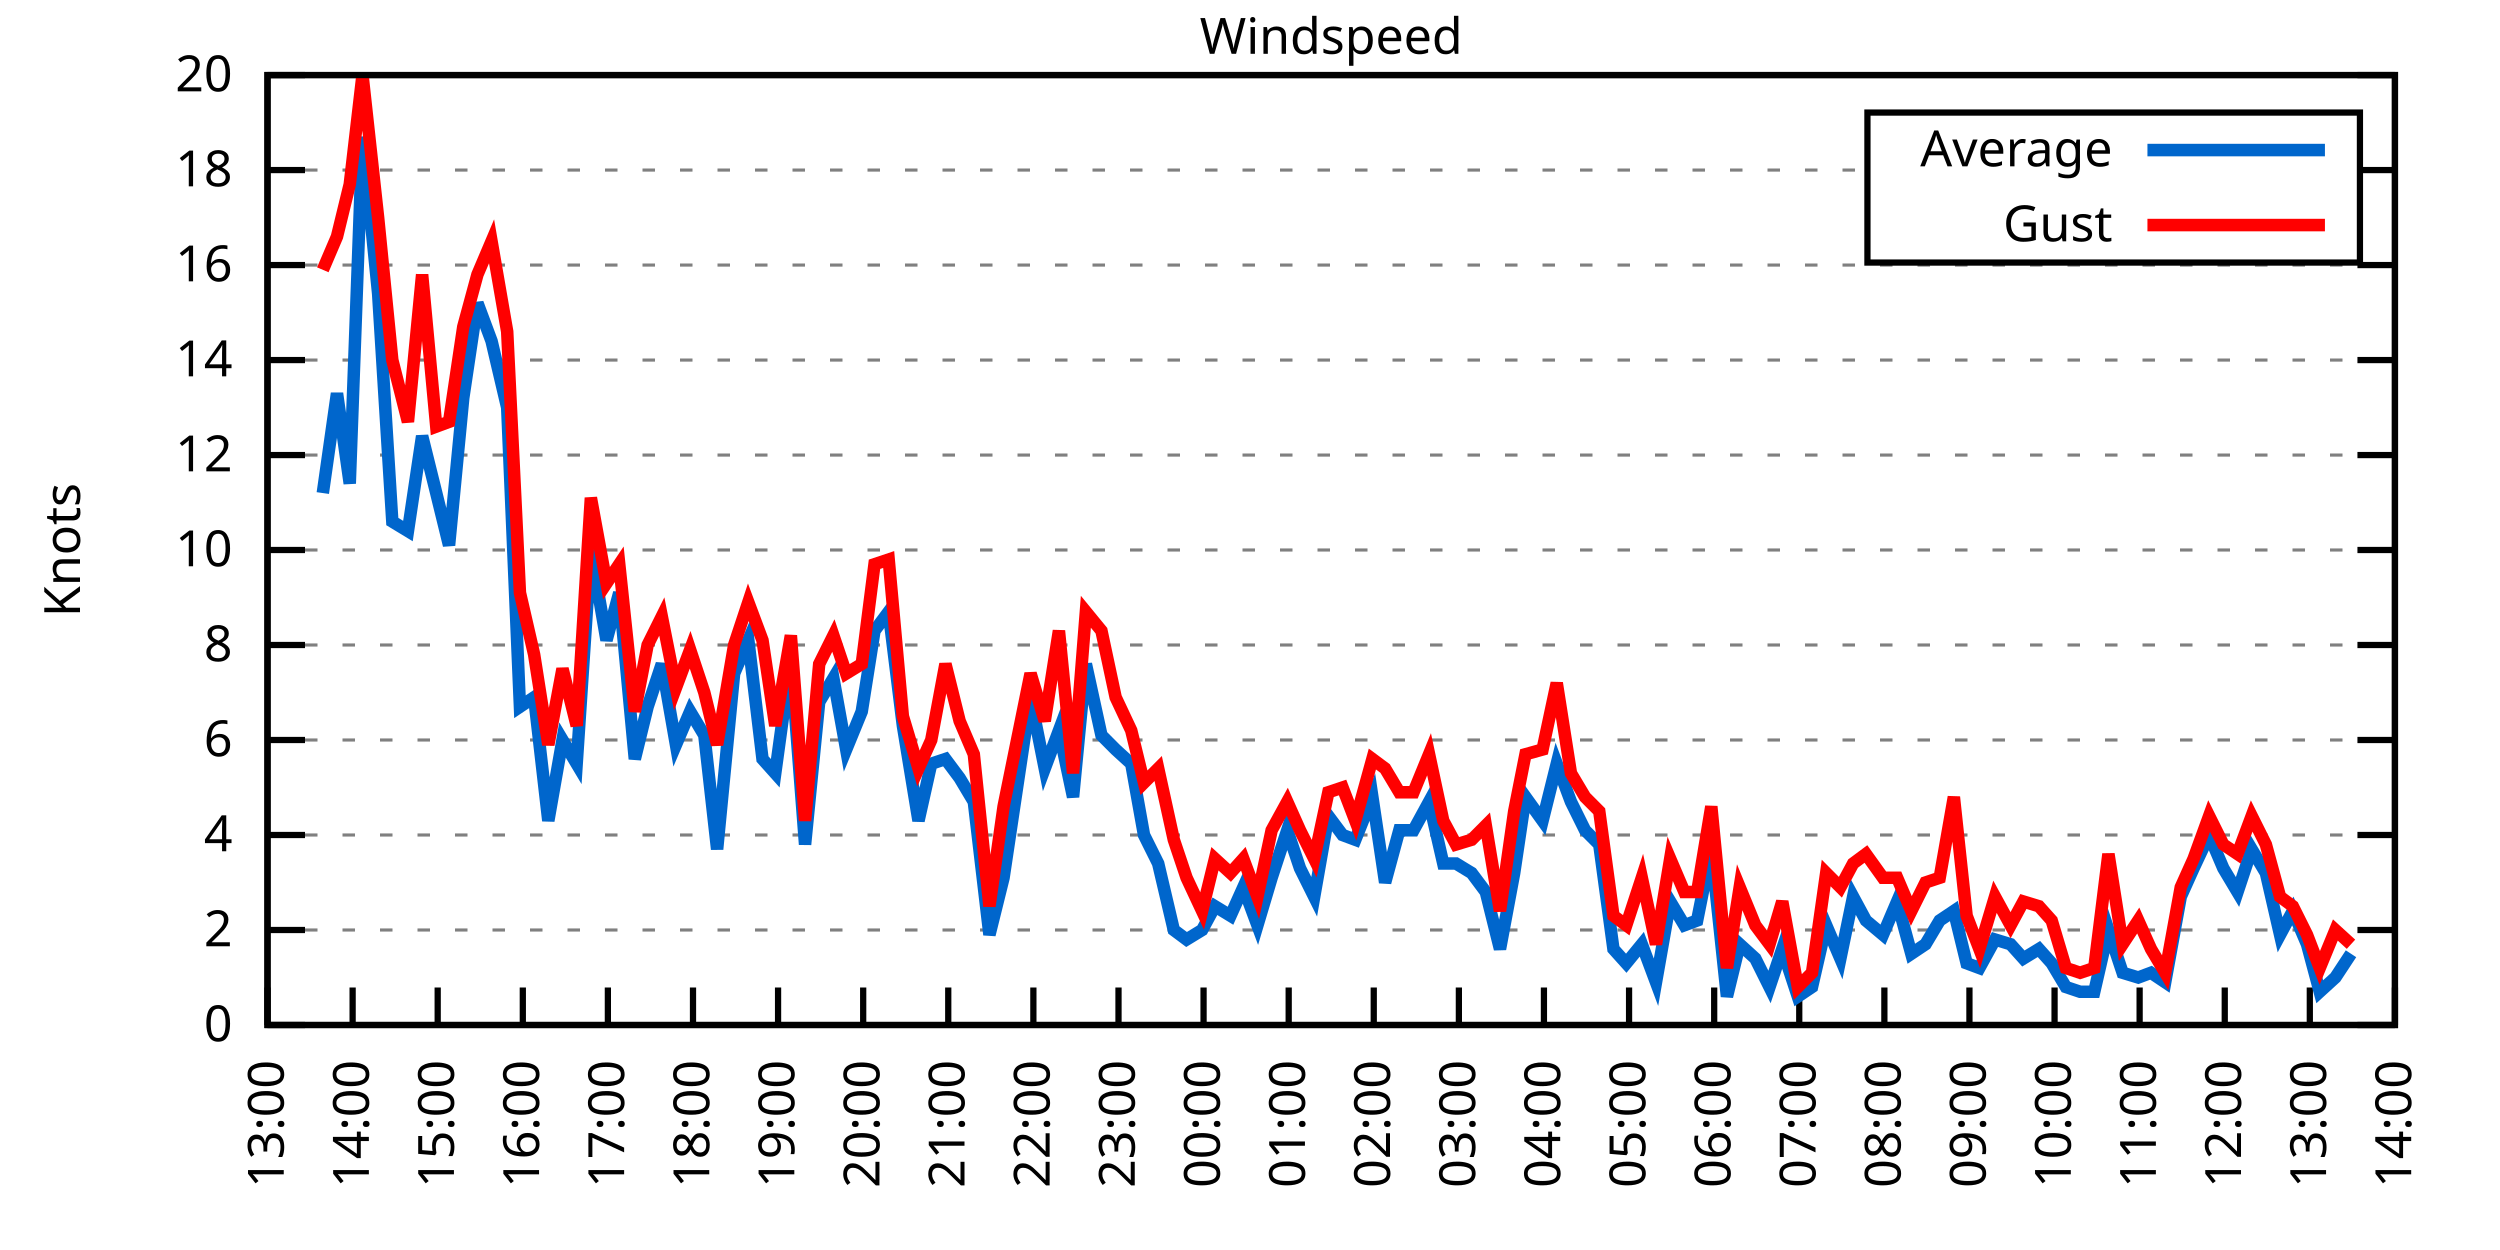
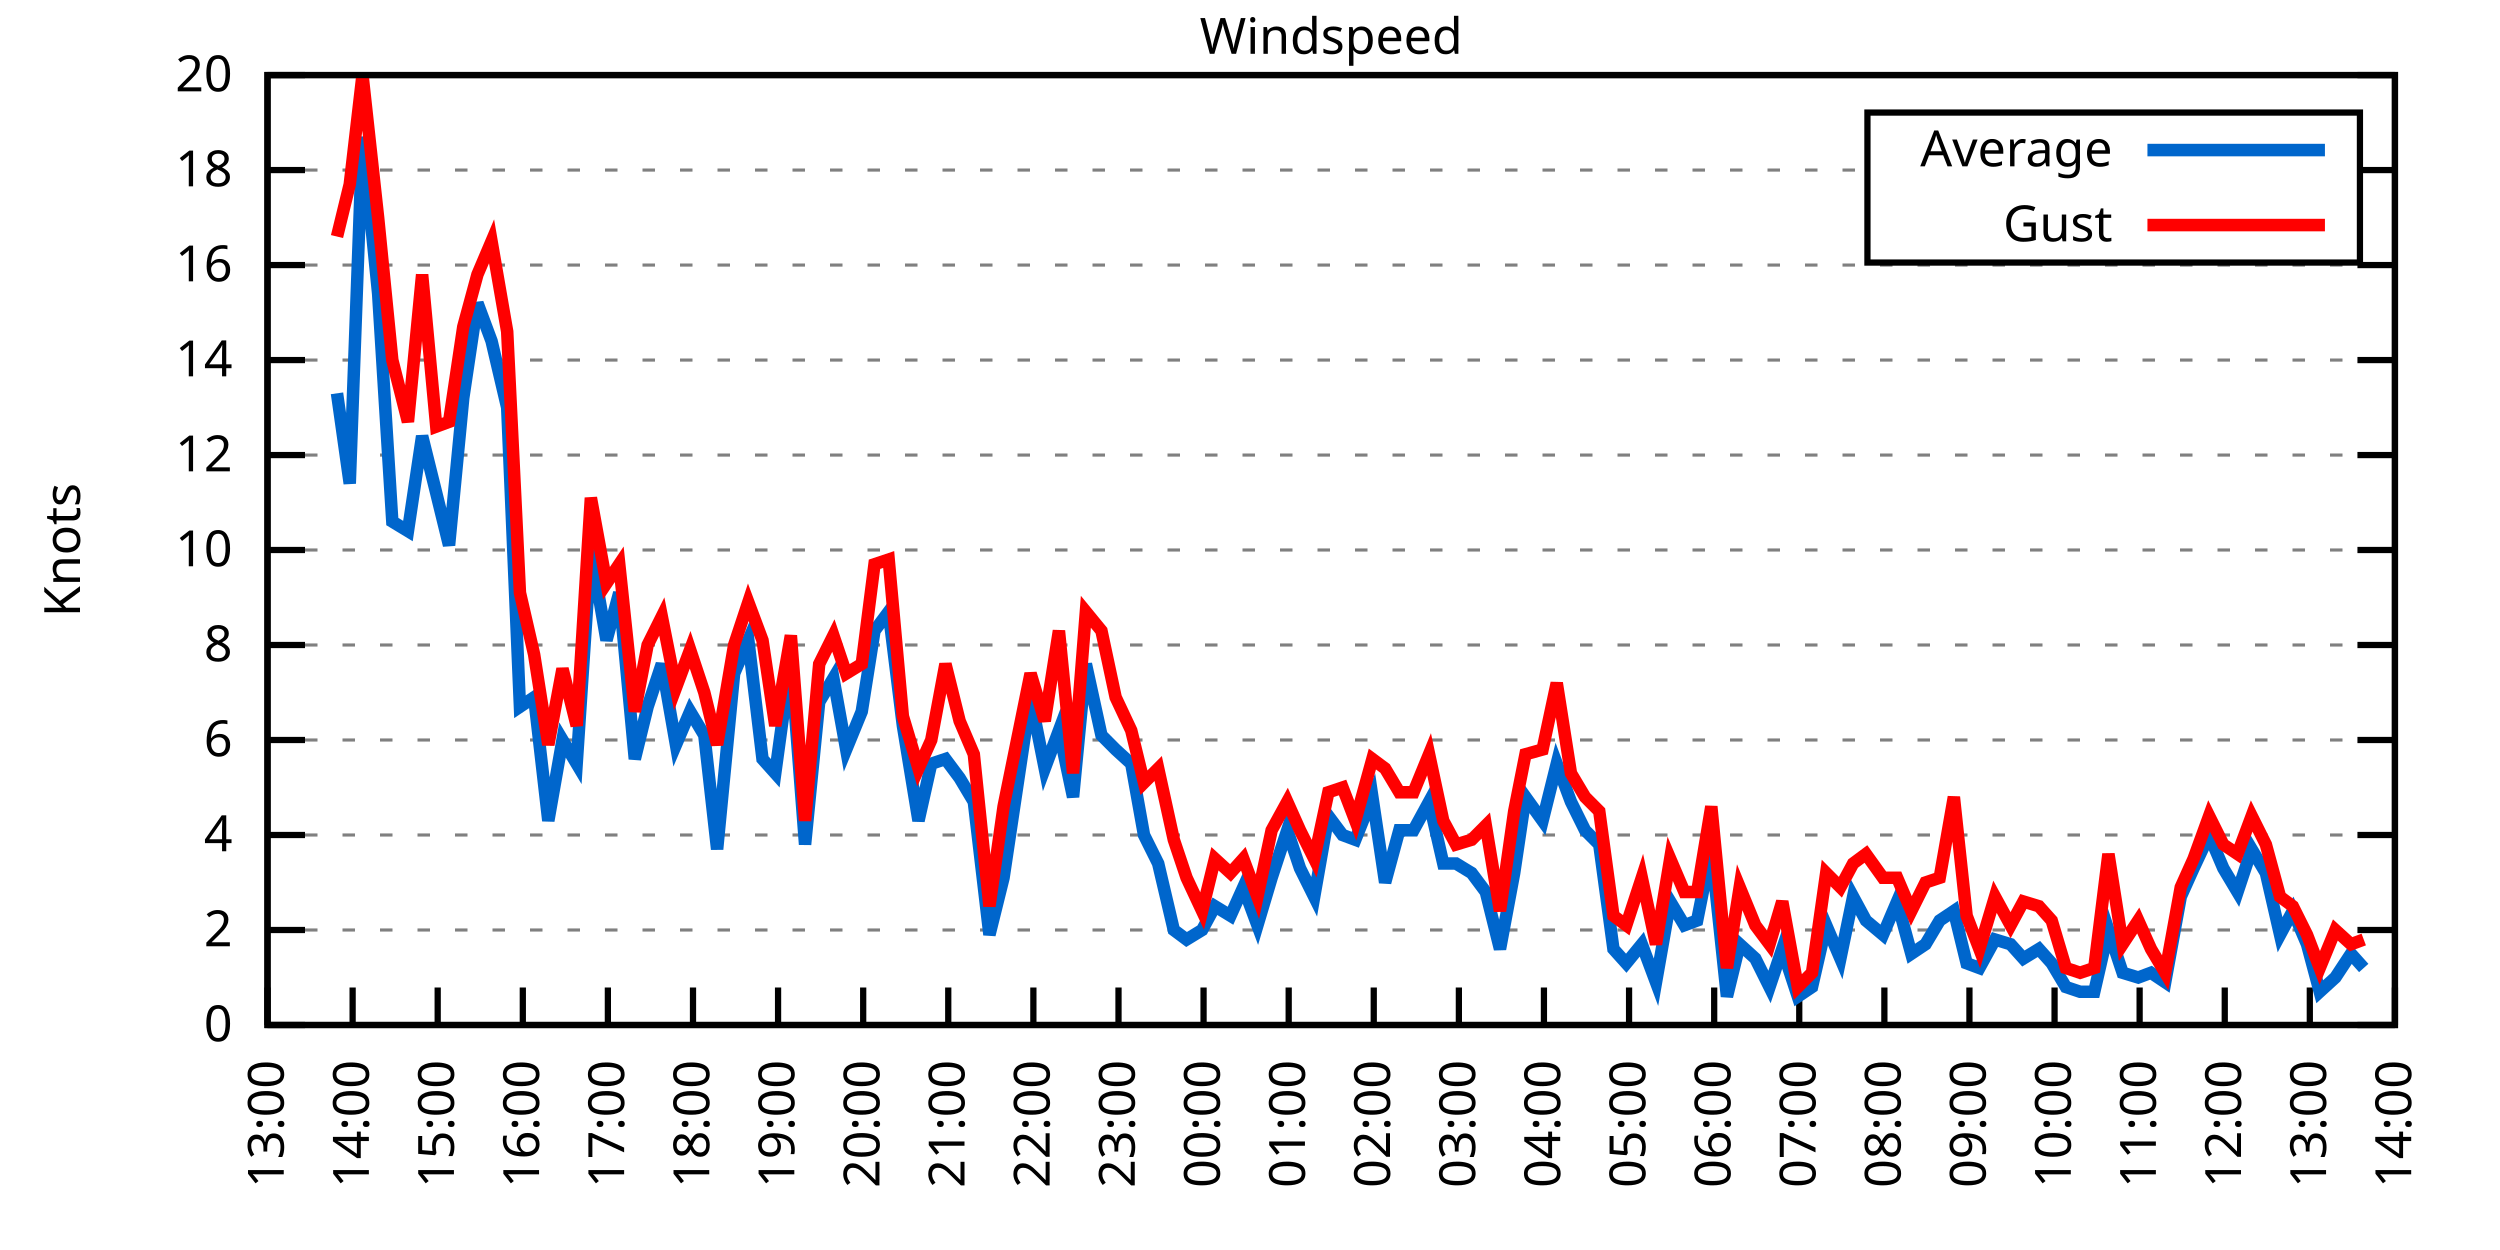
<svg xmlns="http://www.w3.org/2000/svg" xmlns:xlink="http://www.w3.org/1999/xlink" width="400" height="200" viewBox="0 0 400 200">
  <g id="gnuplot_canvas">
    <rect x="0" y="0" width="400" height="200" fill="none" />
    <defs>
      <circle id="gpDot" r="0.5" stroke-width="0.5" stroke="currentColor" />
      <path id="gpPt0" stroke-width="0.333" stroke="currentColor" d="M-1,0 h2 M0,-1 v2" />
      <path id="gpPt1" stroke-width="0.333" stroke="currentColor" d="M-1,-1 L1,1 M1,-1 L-1,1" />
      <path id="gpPt2" stroke-width="0.333" stroke="currentColor" d="M-1,0 L1,0 M0,-1 L0,1 M-1,-1 L1,1 M-1,1 L1,-1" />
      <rect id="gpPt3" stroke-width="0.333" stroke="currentColor" x="-1" y="-1" width="2" height="2" />
      <rect id="gpPt4" stroke-width="0.333" stroke="currentColor" fill="currentColor" x="-1" y="-1" width="2" height="2" />
      <circle id="gpPt5" stroke-width="0.333" stroke="currentColor" cx="0" cy="0" r="1" />
      <use xlink:href="#gpPt5" id="gpPt6" fill="currentColor" stroke="none" />
      <path id="gpPt7" stroke-width="0.333" stroke="currentColor" d="M0,-1.33 L-1.33,0.67 L1.33,0.67 z" />
      <use xlink:href="#gpPt7" id="gpPt8" fill="currentColor" stroke="none" />
      <use xlink:href="#gpPt7" id="gpPt9" stroke="currentColor" transform="rotate(180)" />
      <use xlink:href="#gpPt9" id="gpPt10" fill="currentColor" stroke="none" />
      <use xlink:href="#gpPt3" id="gpPt11" stroke="currentColor" transform="rotate(45)" />
      <use xlink:href="#gpPt11" id="gpPt12" fill="currentColor" stroke="none" />
      <path id="gpPt13" stroke-width="0.333" stroke="currentColor" d="M0,1.330 L1.265,0.411 L0.782,-1.067 L-0.782,-1.076 L-1.265,0.411 z" />
      <use xlink:href="#gpPt13" id="gpPt14" fill="currentColor" stroke="none" />
      <filter id="textbox" filterUnits="objectBoundingBox" x="0" y="0" height="1" width="1">
        <feFlood flood-color="white" flood-opacity="1" result="bgnd" />
        <feComposite in="SourceGraphic" in2="bgnd" operator="atop" />
      </filter>
      <filter id="greybox" filterUnits="objectBoundingBox" x="0" y="0" height="1" width="1">
        <feFlood flood-color="lightgrey" flood-opacity="1" result="grey" />
        <feComposite in="SourceGraphic" in2="grey" operator="atop" />
      </filter>
    </defs>
    <g fill="none" color="white" stroke="currentColor" stroke-width="1.00" stroke-linecap="butt" stroke-linejoin="miter">
</g>
    <g fill="none" color="black" stroke="currentColor" stroke-width="1.00" stroke-linecap="butt" stroke-linejoin="miter">
      <g stroke="none" shape-rendering="crispEdges">
        <polygon fill="rgb(255, 255, 255)" points="42.80,164.00 383.18,164.00 383.18,12.02 42.80,12.02 " />
      </g>
    </g>
    <g fill="none" color="black" stroke="currentColor" stroke-width="1.00" stroke-linecap="butt" stroke-linejoin="miter">
</g>
    <g fill="none" color="black" stroke="black" stroke-width="0.50" stroke-linecap="butt" stroke-linejoin="miter">
</g>
    <g fill="none" color="gray" stroke="currentColor" stroke-width="0.50" stroke-linecap="butt" stroke-linejoin="miter">
      <path stroke="gray" stroke-dasharray="2,4" class="gridline" d="M42.80,164.00 L383.19,164.00  " />
    </g>
    <g fill="none" color="gray" stroke="gray" stroke-width="1.00" stroke-linecap="butt" stroke-linejoin="miter">
</g>
    <g fill="none" color="black" stroke="currentColor" stroke-width="1.00" stroke-linecap="butt" stroke-linejoin="miter">
      <path stroke="black" d="M42.80,164.00 L48.80,164.00 M383.19,164.00 L377.19,164.00  " />
      <g transform="translate(37.20,166.60)" stroke="none" fill="black" font-family="Sans" font-size="8.00" text-anchor="end">
        <text>
          <tspan font-family="Sans"> 0</tspan>
        </text>
      </g>
    </g>
    <g fill="none" color="black" stroke="currentColor" stroke-width="1.00" stroke-linecap="butt" stroke-linejoin="miter">
</g>
    <g fill="none" color="black" stroke="black" stroke-width="0.50" stroke-linecap="butt" stroke-linejoin="miter">
</g>
    <g fill="none" color="gray" stroke="currentColor" stroke-width="0.50" stroke-linecap="butt" stroke-linejoin="miter">
      <path stroke="gray" stroke-dasharray="2,4" class="gridline" d="M42.80,148.80 L383.19,148.80  " />
    </g>
    <g fill="none" color="gray" stroke="gray" stroke-width="1.00" stroke-linecap="butt" stroke-linejoin="miter">
</g>
    <g fill="none" color="black" stroke="currentColor" stroke-width="1.00" stroke-linecap="butt" stroke-linejoin="miter">
      <path stroke="black" d="M42.80,148.80 L48.80,148.80 M383.19,148.80 L377.19,148.80  " />
      <g transform="translate(37.20,151.40)" stroke="none" fill="black" font-family="Sans" font-size="8.00" text-anchor="end">
        <text>
          <tspan font-family="Sans"> 2</tspan>
        </text>
      </g>
    </g>
    <g fill="none" color="black" stroke="currentColor" stroke-width="1.00" stroke-linecap="butt" stroke-linejoin="miter">
</g>
    <g fill="none" color="black" stroke="black" stroke-width="0.50" stroke-linecap="butt" stroke-linejoin="miter">
</g>
    <g fill="none" color="gray" stroke="currentColor" stroke-width="0.50" stroke-linecap="butt" stroke-linejoin="miter">
      <path stroke="gray" stroke-dasharray="2,4" class="gridline" d="M42.80,133.60 L383.19,133.60  " />
    </g>
    <g fill="none" color="gray" stroke="gray" stroke-width="1.00" stroke-linecap="butt" stroke-linejoin="miter">
</g>
    <g fill="none" color="black" stroke="currentColor" stroke-width="1.00" stroke-linecap="butt" stroke-linejoin="miter">
      <path stroke="black" d="M42.80,133.60 L48.80,133.60 M383.19,133.60 L377.19,133.60  " />
      <g transform="translate(37.20,136.20)" stroke="none" fill="black" font-family="Sans" font-size="8.00" text-anchor="end">
        <text>
          <tspan font-family="Sans"> 4</tspan>
        </text>
      </g>
    </g>
    <g fill="none" color="black" stroke="currentColor" stroke-width="1.00" stroke-linecap="butt" stroke-linejoin="miter">
</g>
    <g fill="none" color="black" stroke="black" stroke-width="0.50" stroke-linecap="butt" stroke-linejoin="miter">
</g>
    <g fill="none" color="gray" stroke="currentColor" stroke-width="0.50" stroke-linecap="butt" stroke-linejoin="miter">
      <path stroke="gray" stroke-dasharray="2,4" class="gridline" d="M42.80,118.40 L383.19,118.40  " />
    </g>
    <g fill="none" color="gray" stroke="gray" stroke-width="1.00" stroke-linecap="butt" stroke-linejoin="miter">
</g>
    <g fill="none" color="black" stroke="currentColor" stroke-width="1.00" stroke-linecap="butt" stroke-linejoin="miter">
      <path stroke="black" d="M42.80,118.40 L48.80,118.40 M383.19,118.40 L377.19,118.40  " />
      <g transform="translate(37.20,121.00)" stroke="none" fill="black" font-family="Sans" font-size="8.00" text-anchor="end">
        <text>
          <tspan font-family="Sans"> 6</tspan>
        </text>
      </g>
    </g>
    <g fill="none" color="black" stroke="currentColor" stroke-width="1.00" stroke-linecap="butt" stroke-linejoin="miter">
</g>
    <g fill="none" color="black" stroke="black" stroke-width="0.50" stroke-linecap="butt" stroke-linejoin="miter">
</g>
    <g fill="none" color="gray" stroke="currentColor" stroke-width="0.50" stroke-linecap="butt" stroke-linejoin="miter">
      <path stroke="gray" stroke-dasharray="2,4" class="gridline" d="M42.80,103.20 L383.19,103.20  " />
    </g>
    <g fill="none" color="gray" stroke="gray" stroke-width="1.00" stroke-linecap="butt" stroke-linejoin="miter">
</g>
    <g fill="none" color="black" stroke="currentColor" stroke-width="1.00" stroke-linecap="butt" stroke-linejoin="miter">
      <path stroke="black" d="M42.80,103.20 L48.80,103.20 M383.19,103.20 L377.19,103.20  " />
      <g transform="translate(37.20,105.80)" stroke="none" fill="black" font-family="Sans" font-size="8.00" text-anchor="end">
        <text>
          <tspan font-family="Sans"> 8</tspan>
        </text>
      </g>
    </g>
    <g fill="none" color="black" stroke="currentColor" stroke-width="1.00" stroke-linecap="butt" stroke-linejoin="miter">
</g>
    <g fill="none" color="black" stroke="black" stroke-width="0.50" stroke-linecap="butt" stroke-linejoin="miter">
</g>
    <g fill="none" color="gray" stroke="currentColor" stroke-width="0.50" stroke-linecap="butt" stroke-linejoin="miter">
      <path stroke="gray" stroke-dasharray="2,4" class="gridline" d="M42.80,88.00 L383.19,88.00  " />
    </g>
    <g fill="none" color="gray" stroke="gray" stroke-width="1.00" stroke-linecap="butt" stroke-linejoin="miter">
</g>
    <g fill="none" color="black" stroke="currentColor" stroke-width="1.00" stroke-linecap="butt" stroke-linejoin="miter">
      <path stroke="black" d="M42.80,88.00 L48.80,88.00 M383.19,88.00 L377.19,88.00  " />
      <g transform="translate(37.20,90.60)" stroke="none" fill="black" font-family="Sans" font-size="8.00" text-anchor="end">
        <text>
          <tspan font-family="Sans"> 10</tspan>
        </text>
      </g>
    </g>
    <g fill="none" color="black" stroke="currentColor" stroke-width="1.00" stroke-linecap="butt" stroke-linejoin="miter">
</g>
    <g fill="none" color="black" stroke="black" stroke-width="0.50" stroke-linecap="butt" stroke-linejoin="miter">
</g>
    <g fill="none" color="gray" stroke="currentColor" stroke-width="0.50" stroke-linecap="butt" stroke-linejoin="miter">
      <path stroke="gray" stroke-dasharray="2,4" class="gridline" d="M42.80,72.81 L383.19,72.81  " />
    </g>
    <g fill="none" color="gray" stroke="gray" stroke-width="1.00" stroke-linecap="butt" stroke-linejoin="miter">
</g>
    <g fill="none" color="black" stroke="currentColor" stroke-width="1.00" stroke-linecap="butt" stroke-linejoin="miter">
      <path stroke="black" d="M42.80,72.81 L48.80,72.81 M383.19,72.81 L377.19,72.81  " />
      <g transform="translate(37.20,75.41)" stroke="none" fill="black" font-family="Sans" font-size="8.00" text-anchor="end">
        <text>
          <tspan font-family="Sans"> 12</tspan>
        </text>
      </g>
    </g>
    <g fill="none" color="black" stroke="currentColor" stroke-width="1.00" stroke-linecap="butt" stroke-linejoin="miter">
</g>
    <g fill="none" color="black" stroke="black" stroke-width="0.50" stroke-linecap="butt" stroke-linejoin="miter">
</g>
    <g fill="none" color="gray" stroke="currentColor" stroke-width="0.50" stroke-linecap="butt" stroke-linejoin="miter">
      <path stroke="gray" stroke-dasharray="2,4" class="gridline" d="M42.80,57.61 L383.19,57.61  " />
    </g>
    <g fill="none" color="gray" stroke="gray" stroke-width="1.00" stroke-linecap="butt" stroke-linejoin="miter">
</g>
    <g fill="none" color="black" stroke="currentColor" stroke-width="1.00" stroke-linecap="butt" stroke-linejoin="miter">
      <path stroke="black" d="M42.80,57.61 L48.80,57.61 M383.19,57.61 L377.19,57.61  " />
      <g transform="translate(37.20,60.21)" stroke="none" fill="black" font-family="Sans" font-size="8.00" text-anchor="end">
        <text>
          <tspan font-family="Sans"> 14</tspan>
        </text>
      </g>
    </g>
    <g fill="none" color="black" stroke="currentColor" stroke-width="1.00" stroke-linecap="butt" stroke-linejoin="miter">
</g>
    <g fill="none" color="black" stroke="black" stroke-width="0.50" stroke-linecap="butt" stroke-linejoin="miter">
</g>
    <g fill="none" color="gray" stroke="currentColor" stroke-width="0.50" stroke-linecap="butt" stroke-linejoin="miter">
      <path stroke="gray" stroke-dasharray="2,4" class="gridline" d="M42.80,42.41 L383.19,42.41  " />
    </g>
    <g fill="none" color="gray" stroke="gray" stroke-width="1.00" stroke-linecap="butt" stroke-linejoin="miter">
</g>
    <g fill="none" color="black" stroke="currentColor" stroke-width="1.00" stroke-linecap="butt" stroke-linejoin="miter">
      <path stroke="black" d="M42.80,42.41 L48.80,42.41 M383.19,42.41 L377.19,42.41  " />
      <g transform="translate(37.20,45.01)" stroke="none" fill="black" font-family="Sans" font-size="8.00" text-anchor="end">
        <text>
          <tspan font-family="Sans"> 16</tspan>
        </text>
      </g>
    </g>
    <g fill="none" color="black" stroke="currentColor" stroke-width="1.00" stroke-linecap="butt" stroke-linejoin="miter">
</g>
    <g fill="none" color="black" stroke="black" stroke-width="0.50" stroke-linecap="butt" stroke-linejoin="miter">
</g>
    <g fill="none" color="gray" stroke="currentColor" stroke-width="0.50" stroke-linecap="butt" stroke-linejoin="miter">
      <path stroke="gray" stroke-dasharray="2,4" class="gridline" d="M42.80,27.21 L298.79,27.21 M377.59,27.21 L383.19,27.21  " />
    </g>
    <g fill="none" color="gray" stroke="gray" stroke-width="1.00" stroke-linecap="butt" stroke-linejoin="miter">
</g>
    <g fill="none" color="black" stroke="currentColor" stroke-width="1.00" stroke-linecap="butt" stroke-linejoin="miter">
      <path stroke="black" d="M42.80,27.21 L48.80,27.21 M383.19,27.21 L377.19,27.21  " />
      <g transform="translate(37.20,29.81)" stroke="none" fill="black" font-family="Sans" font-size="8.00" text-anchor="end">
        <text>
          <tspan font-family="Sans"> 18</tspan>
        </text>
      </g>
    </g>
    <g fill="none" color="black" stroke="currentColor" stroke-width="1.00" stroke-linecap="butt" stroke-linejoin="miter">
</g>
    <g fill="none" color="black" stroke="black" stroke-width="0.50" stroke-linecap="butt" stroke-linejoin="miter">
</g>
    <g fill="none" color="gray" stroke="currentColor" stroke-width="0.50" stroke-linecap="butt" stroke-linejoin="miter">
      <path stroke="gray" stroke-dasharray="2,4" class="gridline" d="M42.80,12.01 L383.19,12.01  " />
    </g>
    <g fill="none" color="gray" stroke="gray" stroke-width="1.00" stroke-linecap="butt" stroke-linejoin="miter">
</g>
    <g fill="none" color="black" stroke="currentColor" stroke-width="1.00" stroke-linecap="butt" stroke-linejoin="miter">
      <path stroke="black" d="M42.80,12.01 L48.80,12.01 M383.19,12.01 L377.19,12.01  " />
      <g transform="translate(37.20,14.61)" stroke="none" fill="black" font-family="Sans" font-size="8.00" text-anchor="end">
        <text>
          <tspan font-family="Sans"> 20</tspan>
        </text>
      </g>
    </g>
    <g fill="none" color="black" stroke="currentColor" stroke-width="1.00" stroke-linecap="butt" stroke-linejoin="miter">
      <path stroke="black" d="M42.80,164.00 L42.80,158.00  " />
      <g transform="translate(45.40,169.60) rotate(270.00)" stroke="none" fill="black" font-family="Sans" font-size="8.00" text-anchor="end">
        <text>
          <tspan font-family="Sans">13:00</tspan>
        </text>
      </g>
    </g>
    <g fill="none" color="black" stroke="currentColor" stroke-width="1.00" stroke-linecap="butt" stroke-linejoin="miter">
      <path stroke="black" d="M56.42,164.00 L56.42,158.00  " />
      <g transform="translate(59.02,169.60) rotate(270.00)" stroke="none" fill="black" font-family="Sans" font-size="8.00" text-anchor="end">
        <text>
          <tspan font-family="Sans">14:00</tspan>
        </text>
      </g>
    </g>
    <g fill="none" color="black" stroke="currentColor" stroke-width="1.00" stroke-linecap="butt" stroke-linejoin="miter">
      <path stroke="black" d="M70.03,164.00 L70.03,158.00  " />
      <g transform="translate(72.63,169.60) rotate(270.00)" stroke="none" fill="black" font-family="Sans" font-size="8.00" text-anchor="end">
        <text>
          <tspan font-family="Sans">15:00</tspan>
        </text>
      </g>
    </g>
    <g fill="none" color="black" stroke="currentColor" stroke-width="1.00" stroke-linecap="butt" stroke-linejoin="miter">
      <path stroke="black" d="M83.65,164.00 L83.65,158.00  " />
      <g transform="translate(86.25,169.60) rotate(270.00)" stroke="none" fill="black" font-family="Sans" font-size="8.00" text-anchor="end">
        <text>
          <tspan font-family="Sans">16:00</tspan>
        </text>
      </g>
    </g>
    <g fill="none" color="black" stroke="currentColor" stroke-width="1.00" stroke-linecap="butt" stroke-linejoin="miter">
      <path stroke="black" d="M97.26,164.00 L97.26,158.00  " />
      <g transform="translate(99.86,169.60) rotate(270.00)" stroke="none" fill="black" font-family="Sans" font-size="8.00" text-anchor="end">
        <text>
          <tspan font-family="Sans">17:00</tspan>
        </text>
      </g>
    </g>
    <g fill="none" color="black" stroke="currentColor" stroke-width="1.00" stroke-linecap="butt" stroke-linejoin="miter">
      <path stroke="black" d="M110.88,164.00 L110.88,158.00  " />
      <g transform="translate(113.48,169.60) rotate(270.00)" stroke="none" fill="black" font-family="Sans" font-size="8.00" text-anchor="end">
        <text>
          <tspan font-family="Sans">18:00</tspan>
        </text>
      </g>
    </g>
    <g fill="none" color="black" stroke="currentColor" stroke-width="1.00" stroke-linecap="butt" stroke-linejoin="miter">
      <path stroke="black" d="M124.49,164.00 L124.49,158.00  " />
      <g transform="translate(127.09,169.60) rotate(270.00)" stroke="none" fill="black" font-family="Sans" font-size="8.00" text-anchor="end">
        <text>
          <tspan font-family="Sans">19:00</tspan>
        </text>
      </g>
    </g>
    <g fill="none" color="black" stroke="currentColor" stroke-width="1.00" stroke-linecap="butt" stroke-linejoin="miter">
      <path stroke="black" d="M138.11,164.00 L138.11,158.00  " />
      <g transform="translate(140.71,169.60) rotate(270.00)" stroke="none" fill="black" font-family="Sans" font-size="8.00" text-anchor="end">
        <text>
          <tspan font-family="Sans">20:00</tspan>
        </text>
      </g>
    </g>
    <g fill="none" color="black" stroke="currentColor" stroke-width="1.00" stroke-linecap="butt" stroke-linejoin="miter">
      <path stroke="black" d="M151.72,164.00 L151.72,158.00  " />
      <g transform="translate(154.32,169.60) rotate(270.00)" stroke="none" fill="black" font-family="Sans" font-size="8.00" text-anchor="end">
        <text>
          <tspan font-family="Sans">21:00</tspan>
        </text>
      </g>
    </g>
    <g fill="none" color="black" stroke="currentColor" stroke-width="1.00" stroke-linecap="butt" stroke-linejoin="miter">
      <path stroke="black" d="M165.34,164.00 L165.34,158.00  " />
      <g transform="translate(167.94,169.60) rotate(270.00)" stroke="none" fill="black" font-family="Sans" font-size="8.00" text-anchor="end">
        <text>
          <tspan font-family="Sans">22:00</tspan>
        </text>
      </g>
    </g>
    <g fill="none" color="black" stroke="currentColor" stroke-width="1.00" stroke-linecap="butt" stroke-linejoin="miter">
      <path stroke="black" d="M178.96,164.00 L178.96,158.00  " />
      <g transform="translate(181.56,169.60) rotate(270.00)" stroke="none" fill="black" font-family="Sans" font-size="8.00" text-anchor="end">
        <text>
          <tspan font-family="Sans">23:00</tspan>
        </text>
      </g>
    </g>
    <g fill="none" color="black" stroke="currentColor" stroke-width="1.00" stroke-linecap="butt" stroke-linejoin="miter">
      <path stroke="black" d="M192.57,164.00 L192.57,158.00  " />
      <g transform="translate(195.17,169.60) rotate(270.00)" stroke="none" fill="black" font-family="Sans" font-size="8.00" text-anchor="end">
        <text>
          <tspan font-family="Sans">00:00</tspan>
        </text>
      </g>
    </g>
    <g fill="none" color="black" stroke="currentColor" stroke-width="1.00" stroke-linecap="butt" stroke-linejoin="miter">
      <path stroke="black" d="M206.19,164.00 L206.19,158.00  " />
      <g transform="translate(208.79,169.60) rotate(270.00)" stroke="none" fill="black" font-family="Sans" font-size="8.00" text-anchor="end">
        <text>
          <tspan font-family="Sans">01:00</tspan>
        </text>
      </g>
    </g>
    <g fill="none" color="black" stroke="currentColor" stroke-width="1.00" stroke-linecap="butt" stroke-linejoin="miter">
      <path stroke="black" d="M219.80,164.00 L219.80,158.00  " />
      <g transform="translate(222.40,169.60) rotate(270.00)" stroke="none" fill="black" font-family="Sans" font-size="8.00" text-anchor="end">
        <text>
          <tspan font-family="Sans">02:00</tspan>
        </text>
      </g>
    </g>
    <g fill="none" color="black" stroke="currentColor" stroke-width="1.00" stroke-linecap="butt" stroke-linejoin="miter">
      <path stroke="black" d="M233.42,164.00 L233.42,158.00  " />
      <g transform="translate(236.02,169.60) rotate(270.00)" stroke="none" fill="black" font-family="Sans" font-size="8.00" text-anchor="end">
        <text>
          <tspan font-family="Sans">03:00</tspan>
        </text>
      </g>
    </g>
    <g fill="none" color="black" stroke="currentColor" stroke-width="1.00" stroke-linecap="butt" stroke-linejoin="miter">
      <path stroke="black" d="M247.03,164.00 L247.03,158.00  " />
      <g transform="translate(249.63,169.60) rotate(270.00)" stroke="none" fill="black" font-family="Sans" font-size="8.00" text-anchor="end">
        <text>
          <tspan font-family="Sans">04:00</tspan>
        </text>
      </g>
    </g>
    <g fill="none" color="black" stroke="currentColor" stroke-width="1.00" stroke-linecap="butt" stroke-linejoin="miter">
      <path stroke="black" d="M260.65,164.00 L260.65,158.00  " />
      <g transform="translate(263.25,169.60) rotate(270.00)" stroke="none" fill="black" font-family="Sans" font-size="8.00" text-anchor="end">
        <text>
          <tspan font-family="Sans">05:00</tspan>
        </text>
      </g>
    </g>
    <g fill="none" color="black" stroke="currentColor" stroke-width="1.00" stroke-linecap="butt" stroke-linejoin="miter">
      <path stroke="black" d="M274.27,164.00 L274.27,158.00  " />
      <g transform="translate(276.87,169.60) rotate(270.00)" stroke="none" fill="black" font-family="Sans" font-size="8.00" text-anchor="end">
        <text>
          <tspan font-family="Sans">06:00</tspan>
        </text>
      </g>
    </g>
    <g fill="none" color="black" stroke="currentColor" stroke-width="1.00" stroke-linecap="butt" stroke-linejoin="miter">
      <path stroke="black" d="M287.88,164.00 L287.88,158.00  " />
      <g transform="translate(290.48,169.60) rotate(270.00)" stroke="none" fill="black" font-family="Sans" font-size="8.00" text-anchor="end">
        <text>
          <tspan font-family="Sans">07:00</tspan>
        </text>
      </g>
    </g>
    <g fill="none" color="black" stroke="currentColor" stroke-width="1.00" stroke-linecap="butt" stroke-linejoin="miter">
      <path stroke="black" d="M301.50,164.00 L301.50,158.00  " />
      <g transform="translate(304.10,169.60) rotate(270.00)" stroke="none" fill="black" font-family="Sans" font-size="8.00" text-anchor="end">
        <text>
          <tspan font-family="Sans">08:00</tspan>
        </text>
      </g>
    </g>
    <g fill="none" color="black" stroke="currentColor" stroke-width="1.00" stroke-linecap="butt" stroke-linejoin="miter">
      <path stroke="black" d="M315.11,164.00 L315.11,158.00  " />
      <g transform="translate(317.71,169.60) rotate(270.00)" stroke="none" fill="black" font-family="Sans" font-size="8.00" text-anchor="end">
        <text>
          <tspan font-family="Sans">09:00</tspan>
        </text>
      </g>
    </g>
    <g fill="none" color="black" stroke="currentColor" stroke-width="1.00" stroke-linecap="butt" stroke-linejoin="miter">
      <path stroke="black" d="M328.73,164.00 L328.73,158.00  " />
      <g transform="translate(331.33,169.60) rotate(270.00)" stroke="none" fill="black" font-family="Sans" font-size="8.00" text-anchor="end">
        <text>
          <tspan font-family="Sans">10:00</tspan>
        </text>
      </g>
    </g>
    <g fill="none" color="black" stroke="currentColor" stroke-width="1.00" stroke-linecap="butt" stroke-linejoin="miter">
      <path stroke="black" d="M342.34,164.00 L342.34,158.00  " />
      <g transform="translate(344.94,169.60) rotate(270.00)" stroke="none" fill="black" font-family="Sans" font-size="8.00" text-anchor="end">
        <text>
          <tspan font-family="Sans">11:00</tspan>
        </text>
      </g>
    </g>
    <g fill="none" color="black" stroke="currentColor" stroke-width="1.00" stroke-linecap="butt" stroke-linejoin="miter">
      <path stroke="black" d="M355.96,164.00 L355.96,158.00  " />
      <g transform="translate(358.56,169.60) rotate(270.00)" stroke="none" fill="black" font-family="Sans" font-size="8.00" text-anchor="end">
        <text>
          <tspan font-family="Sans">12:00</tspan>
        </text>
      </g>
    </g>
    <g fill="none" color="black" stroke="currentColor" stroke-width="1.00" stroke-linecap="butt" stroke-linejoin="miter">
      <path stroke="black" d="M369.57,164.00 L369.57,158.00  " />
      <g transform="translate(372.17,169.60) rotate(270.00)" stroke="none" fill="black" font-family="Sans" font-size="8.00" text-anchor="end">
        <text>
          <tspan font-family="Sans">13:00</tspan>
        </text>
      </g>
    </g>
    <g fill="none" color="black" stroke="currentColor" stroke-width="1.00" stroke-linecap="butt" stroke-linejoin="miter">
      <path stroke="black" d="M383.19,164.00 L383.19,158.00  " />
      <g transform="translate(385.79,169.60) rotate(270.00)" stroke="none" fill="black" font-family="Sans" font-size="8.00" text-anchor="end">
        <text>
          <tspan font-family="Sans">14:00</tspan>
        </text>
      </g>
    </g>
    <g fill="none" color="black" stroke="currentColor" stroke-width="1.00" stroke-linecap="butt" stroke-linejoin="miter">
</g>
    <g fill="none" color="black" stroke="currentColor" stroke-width="1.00" stroke-linecap="butt" stroke-linejoin="miter">
      <path stroke="black" d="M42.80,12.01 L42.80,164.00 L383.19,164.00 L383.19,12.01 L42.80,12.01 Z  " />
    </g>
    <g fill="none" color="black" stroke="currentColor" stroke-width="1.00" stroke-linecap="butt" stroke-linejoin="miter">
</g>
    <g fill="none" color="black" stroke="currentColor" stroke-width="1.00" stroke-linecap="butt" stroke-linejoin="miter">
      <path stroke="black" d="M298.79,42.01 L298.79,18.01 L377.59,18.01 L377.59,42.01 L298.79,42.01 Z  " />
    </g>
    <g id="Windspeed_plot_1">
      <g fill="none" color="white" stroke="black" stroke-width="2.00" stroke-linecap="butt" stroke-linejoin="miter">
</g>
      <g fill="none" color="black" stroke="currentColor" stroke-width="2.00" stroke-linecap="butt" stroke-linejoin="miter">
        <g transform="translate(337.99,26.61)" stroke="none" fill="black" font-family="Sans" font-size="8.00" text-anchor="end">
          <text>
            <tspan font-family="Sans">Average</tspan>
          </text>
        </g>
      </g>
      <g fill="none" color="black" stroke="currentColor" stroke-width="2.00" stroke-linecap="butt" stroke-linejoin="miter">
-         <path stroke="rgb(  0, 102, 204)" d="M343.59,24.01 L371.99,24.01 M51.65,78.89 L53.92,62.93 L55.96,77.37 L58.00,21.89 L60.50,46.97 L62.77,83.45   L65.27,84.97 L67.54,69.77 L69.80,78.89 L71.85,87.25 L74.12,63.69 L76.39,48.49 L78.65,54.57 L81.15,65.21   L83.19,113.08 L85.46,111.56 L87.73,131.32 L90.00,118.40 L92.27,122.20 L94.54,88.00 L97.04,102.44 L99.08,94.84   L101.57,121.44 L103.62,113.08 L105.89,106.24 L108.15,119.16 L110.42,113.84 L112.69,117.64 L114.74,135.88 L117.46,107.76   L119.73,102.44 L122.00,121.44 L124.04,123.72 L126.54,105.48 L128.81,135.12 L131.07,112.32 L133.34,108.52 L135.39,119.92   L137.88,113.84 L139.92,100.92 L142.19,97.88 L144.46,116.12 L146.96,131.32 L149.00,122.20 L151.27,121.44 L153.54,124.48   L155.81,128.28 L158.31,149.56 L160.57,140.44 L164.89,111.56 L167.16,122.96 L169.43,116.88 L171.69,127.52 L173.74,106.24   L176.23,117.64 L178.50,119.92 L181.00,122.20 L183.04,133.60 L185.31,138.16 L187.81,148.80 L189.85,150.32 L192.34,148.80   L194.39,145.00 L196.88,146.52 L198.93,141.96 L201.19,148.04 L203.46,140.44 L205.96,132.84 L208.00,138.92 L210.27,143.48   L212.54,130.56 L214.81,133.60 L216.85,134.36 L219.58,127.52 L221.62,141.20 L223.89,132.84 L226.16,132.84 L228.65,128.28   L230.92,138.16 L232.96,138.16 L235.46,139.68 L237.73,142.72 L240.00,151.84 L242.27,139.68 L244.08,127.52 L246.81,131.32   L249.08,122.20 L251.35,128.28 L253.61,132.84 L255.88,135.12 L258.15,151.84 L260.20,154.12 L262.69,151.08 L264.96,157.16   L267.23,144.24 L269.50,148.04 L271.54,147.28 L273.81,135.88 L276.31,159.44 L278.35,151.08 L280.85,153.36 L283.12,157.92   L285.16,151.84 L287.65,159.44 L289.92,157.92 L292.19,148.04 L294.46,153.36 L296.50,143.48 L298.55,147.28 L301.27,149.56   L303.54,144.24 L305.81,152.60 L308.08,151.08 L310.35,147.28 L312.62,145.76 L314.66,154.12 L316.70,154.88 L319.20,150.32   L321.69,151.08 L323.74,153.36 L326.23,151.84 L328.27,154.12 L330.54,157.92 L332.81,158.68 L335.08,158.68 L337.35,148.80   L339.62,155.64 L342.12,156.40 L344.16,155.64 L346.43,157.16 L348.92,143.48 L350.97,138.92 L353.46,133.60 L355.73,138.92   L358.00,142.72 L360.27,135.88 L362.54,139.68 L364.81,149.56 L366.85,145.76 L369.12,151.08 L371.16,158.68 L373.66,156.40   L376.16,152.60  " />
+         <path stroke="rgb(  0, 102, 204)" d="M343.59,24.01 L371.99,24.01 M53.92,62.93 L55.96,77.37 L58.00,21.89 L60.50,46.97 L62.77,83.45 L65.27,84.97   L67.54,69.77 L69.80,78.89 L71.85,87.25 L74.12,63.69 L76.39,48.49 L78.65,54.57 L81.15,65.21 L83.19,113.08   L85.46,111.56 L87.73,131.32 L90.00,118.40 L92.27,122.20 L94.54,88.00 L97.04,102.44 L99.08,94.84 L101.57,121.44   L103.62,113.08 L105.89,106.24 L108.15,119.16 L110.42,113.84 L112.69,117.64 L114.74,135.88 L117.46,107.76 L119.73,102.44   L122.00,121.44 L124.04,123.72 L126.54,105.48 L128.81,135.12 L131.07,112.32 L133.34,108.52 L135.39,119.92 L137.88,113.84   L139.92,100.92 L142.19,97.88 L144.46,116.12 L146.96,131.32 L149.00,122.20 L151.27,121.44 L153.54,124.48 L155.81,128.28   L158.31,149.56 L160.57,140.44 L164.89,111.56 L167.16,122.96 L169.43,116.88 L171.69,127.52 L173.74,106.24 L176.23,117.64   L178.50,119.92 L181.00,122.20 L183.04,133.60 L185.31,138.16 L187.81,148.80 L189.85,150.32 L192.34,148.80 L194.39,145.00   L196.88,146.52 L198.93,141.96 L201.19,148.04 L203.46,140.44 L205.96,132.84 L208.00,138.92 L210.27,143.48 L212.54,130.56   L214.81,133.60 L216.85,134.36 L219.58,127.52 L221.62,141.20 L223.89,132.84 L226.16,132.84 L228.65,128.28 L230.92,138.16   L232.96,138.16 L235.46,139.68 L237.73,142.72 L240.00,151.84 L242.27,139.68 L244.08,127.52 L246.81,131.32 L249.08,122.20   L251.35,128.28 L253.61,132.84 L255.88,135.12 L258.15,151.84 L260.20,154.12 L262.69,151.08 L264.96,157.16 L267.23,144.24   L269.50,148.04 L271.54,147.28 L273.81,135.88 L276.31,159.44 L278.35,151.08 L280.85,153.36 L283.12,157.92 L285.16,151.84   L287.65,159.44 L289.92,157.92 L292.19,148.04 L294.46,153.36 L296.50,143.48 L298.55,147.28 L301.27,149.56 L303.54,144.24   L305.81,152.60 L308.08,151.08 L310.35,147.28 L312.62,145.76 L314.66,154.12 L316.70,154.88 L319.20,150.32 L321.69,151.08   L323.74,153.36 L326.23,151.84 L328.27,154.12 L330.54,157.92 L332.81,158.68 L335.08,158.68 L337.35,148.80 L339.62,155.64   L342.12,156.40 L344.16,155.64 L346.43,157.16 L348.92,143.48 L350.97,138.92 L353.46,133.60 L355.73,138.92 L358.00,142.72   L360.27,135.88 L362.54,139.68 L364.81,149.56 L366.85,145.76 L369.12,151.08 L371.16,158.68 L373.66,156.40 L376.16,152.60   L378.20,154.88  " />
      </g>
    </g>
    <g id="Windspeed_plot_2">
      <g fill="none" color="black" stroke="currentColor" stroke-width="2.00" stroke-linecap="butt" stroke-linejoin="miter">
        <g transform="translate(337.99,38.61)" stroke="none" fill="black" font-family="Sans" font-size="8.00" text-anchor="end">
          <text>
            <tspan font-family="Sans">Gust</tspan>
          </text>
        </g>
      </g>
      <g fill="none" color="black" stroke="currentColor" stroke-width="2.00" stroke-linecap="butt" stroke-linejoin="miter">
-         <path stroke="rgb(255,   0,   0)" d="M343.59,36.01 L371.99,36.01 M51.65,43.17 L53.92,37.85 L55.96,29.49 L58.00,12.01 L60.50,34.81 L62.77,57.61   L65.27,67.49 L67.54,43.93 L69.80,68.25 L71.85,67.49 L74.12,52.29 L76.39,43.93 L78.65,38.61 L81.15,53.05   L83.19,94.84 L85.46,104.72 L87.73,119.16 L90.00,107.00 L92.27,116.12 L94.54,79.65 L97.04,93.32 L99.08,90.28   L101.57,113.84 L103.62,103.20 L105.89,98.64 L108.15,110.04 L110.42,103.96 L112.69,110.80 L114.74,119.16 L117.46,103.20   L119.73,96.36 L122.00,102.44 L124.04,116.12 L126.54,101.68 L128.81,131.32 L131.07,106.24 L133.34,101.68 L135.39,107.76   L137.88,106.24 L139.92,90.28 L142.19,89.52 L144.46,114.60 L146.96,122.96 L149.00,118.40 L151.27,106.24 L153.54,115.36   L155.81,120.68 L158.31,145.00 L160.57,129.04 L164.89,107.76 L167.16,115.36 L169.43,100.92 L171.69,123.72 L173.74,97.88   L176.23,100.92 L178.50,111.56 L181.00,116.88 L183.04,125.24 L185.31,122.96 L187.81,134.36 L189.85,140.44 L192.34,145.76   L194.39,137.40 L196.88,139.68 L198.93,137.40 L201.19,143.48 L203.46,132.84 L205.96,128.28 L208.00,132.84 L210.27,137.40   L212.54,126.76 L214.81,126.00 L216.85,131.32 L219.58,121.44 L221.62,122.96 L223.89,126.76 L226.16,126.76 L228.65,120.68   L230.92,131.32 L232.96,135.12 L235.46,134.36 L237.73,132.08 L240.00,145.76 L242.27,129.80 L244.08,120.68 L246.81,119.92   L249.08,109.28 L251.35,123.72 L253.61,127.52 L255.88,129.80 L258.15,146.52 L260.20,148.04 L262.69,140.44 L264.96,151.08   L267.23,137.40 L269.50,142.72 L271.54,142.72 L273.81,129.04 L276.31,154.88 L278.35,141.96 L280.85,148.04 L283.12,151.08   L285.16,144.24 L287.65,157.92 L289.92,155.64 L292.19,139.68 L294.46,141.96 L296.50,138.16 L298.55,136.64 L301.27,140.44   L303.54,140.44 L305.81,145.76 L308.08,141.20 L310.35,140.44 L312.62,127.52 L314.66,146.52 L316.70,151.84 L319.20,143.48   L321.69,148.04 L323.74,144.24 L326.23,145.00 L328.27,147.28 L330.54,154.88 L332.81,155.64 L335.08,154.88 L337.35,136.64   L339.62,151.08 L342.12,147.28 L344.16,151.84 L346.43,155.64 L348.92,141.96 L350.97,137.40 L353.46,130.56 L355.73,135.12   L358.00,136.64 L360.27,130.56 L362.54,135.12 L364.81,143.48 L366.85,145.00 L369.12,149.56 L371.16,154.88 L373.66,148.80   L376.16,151.08  " />
+         <path stroke="rgb(255,   0,   0)" d="M343.59,36.01 L371.99,36.01 M53.92,37.85 L55.96,29.49 L58.00,12.01 L60.50,34.81 L62.77,57.61 L65.27,67.49   L67.54,43.93 L69.80,68.25 L71.85,67.49 L74.12,52.29 L76.39,43.93 L78.65,38.61 L81.15,53.05 L83.19,94.84   L85.46,104.72 L87.73,119.16 L90.00,107.00 L92.27,116.12 L94.54,79.65 L97.04,93.32 L99.08,90.28 L101.57,113.84   L103.62,103.20 L105.89,98.64 L108.15,110.04 L110.42,103.96 L112.69,110.80 L114.74,119.16 L117.46,103.20 L119.73,96.36   L122.00,102.44 L124.04,116.12 L126.54,101.68 L128.81,131.32 L131.07,106.24 L133.34,101.68 L135.39,107.76 L137.88,106.24   L139.92,90.28 L142.19,89.52 L144.46,114.60 L146.96,122.96 L149.00,118.40 L151.27,106.24 L153.54,115.36 L155.81,120.68   L158.31,145.00 L160.57,129.04 L164.89,107.76 L167.16,115.36 L169.43,100.92 L171.69,123.72 L173.74,97.88 L176.23,100.92   L178.50,111.56 L181.00,116.88 L183.04,125.24 L185.31,122.96 L187.81,134.36 L189.85,140.44 L192.34,145.76 L194.39,137.40   L196.88,139.68 L198.93,137.40 L201.19,143.48 L203.46,132.84 L205.96,128.28 L208.00,132.84 L210.27,137.40 L212.54,126.76   L214.81,126.00 L216.85,131.32 L219.58,121.44 L221.62,122.96 L223.89,126.76 L226.16,126.76 L228.65,120.68 L230.92,131.32   L232.96,135.12 L235.46,134.36 L237.73,132.08 L240.00,145.76 L242.27,129.80 L244.08,120.68 L246.81,119.92 L249.08,109.28   L251.35,123.72 L253.61,127.52 L255.88,129.80 L258.15,146.52 L260.20,148.04 L262.69,140.44 L264.96,151.08 L267.23,137.40   L269.50,142.72 L271.54,142.72 L273.81,129.04 L276.31,154.88 L278.35,141.96 L280.85,148.04 L283.12,151.08 L285.16,144.24   L287.65,157.92 L289.92,155.64 L292.19,139.68 L294.46,141.96 L296.50,138.16 L298.55,136.64 L301.27,140.44 L303.54,140.44   L305.81,145.76 L308.08,141.20 L310.35,140.44 L312.62,127.52 L314.66,146.52 L316.70,151.84 L319.20,143.48 L321.69,148.04   L323.74,144.24 L326.23,145.00 L328.27,147.28 L330.54,154.88 L332.81,155.64 L335.08,154.88 L337.35,136.64 L339.62,151.08   L342.12,147.28 L344.16,151.84 L346.43,155.64 L348.92,141.96 L350.97,137.40 L353.46,130.56 L355.73,135.12 L358.00,136.64   L360.27,130.56 L362.54,135.12 L364.81,143.48 L366.85,145.00 L369.12,149.56 L371.16,154.88 L373.66,148.80 L376.16,151.08   L378.20,150.32  " />
      </g>
    </g>
    <g fill="none" color="black" stroke="currentColor" stroke-width="2.00" stroke-linecap="butt" stroke-linejoin="miter">
</g>
    <g fill="none" color="black" stroke="black" stroke-width="1.00" stroke-linecap="butt" stroke-linejoin="miter">
</g>
    <g fill="none" color="black" stroke="currentColor" stroke-width="1.00" stroke-linecap="butt" stroke-linejoin="miter">
      <path stroke="black" d="M42.80,12.01 L42.80,164.00 L383.19,164.00 L383.19,12.01 L42.80,12.01 Z  " />
      <g transform="translate(12.80,88.01) rotate(270.00)" stroke="none" fill="black" font-family="Sans" font-size="8.00" text-anchor="middle">
        <text>
          <tspan font-family="Sans">Knots</tspan>
        </text>
      </g>
    </g>
    <g fill="none" color="black" stroke="currentColor" stroke-width="1.00" stroke-linecap="butt" stroke-linejoin="miter">
</g>
    <g fill="none" color="black" stroke="currentColor" stroke-width="1.00" stroke-linecap="butt" stroke-linejoin="miter">
      <g transform="translate(212.99,8.61)" stroke="none" fill="black" font-family="Sans" font-size="8.00" text-anchor="middle">
        <text>
          <tspan font-family="Sans">Windspeed</tspan>
        </text>
      </g>
    </g>
    <g fill="none" color="black" stroke="currentColor" stroke-width="1.00" stroke-linecap="butt" stroke-linejoin="miter">
</g>
  </g>
</svg>
